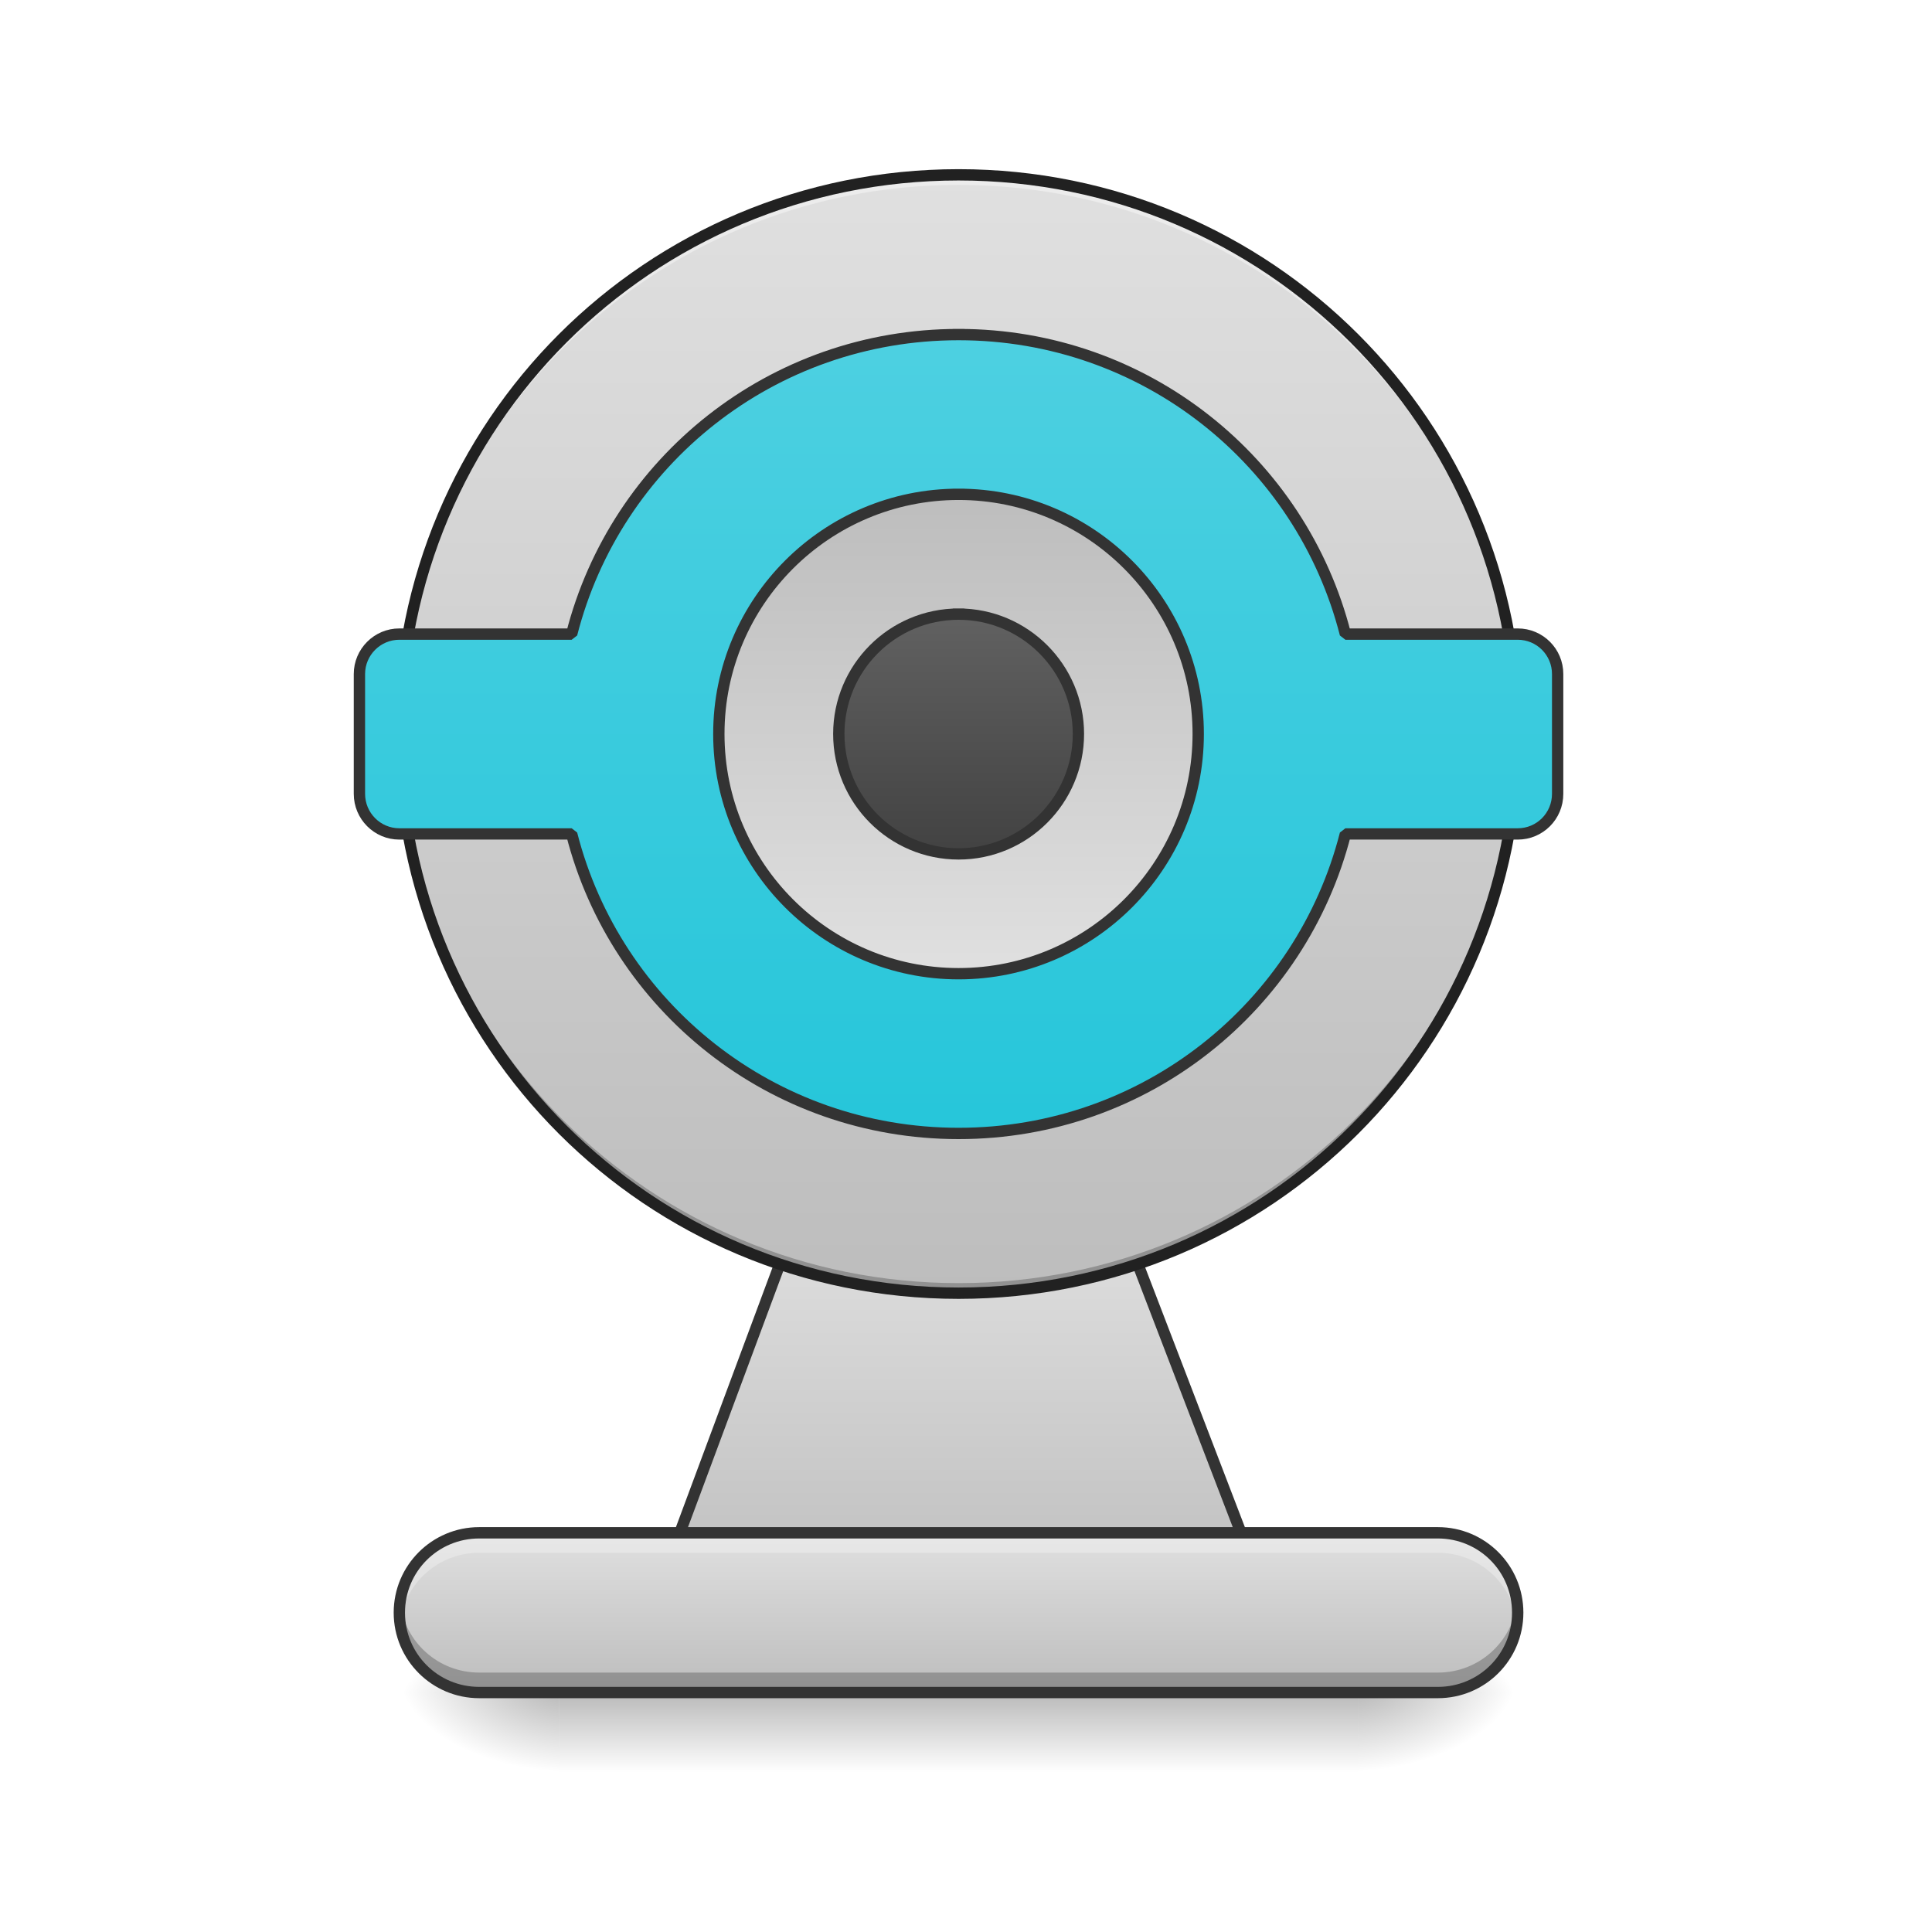
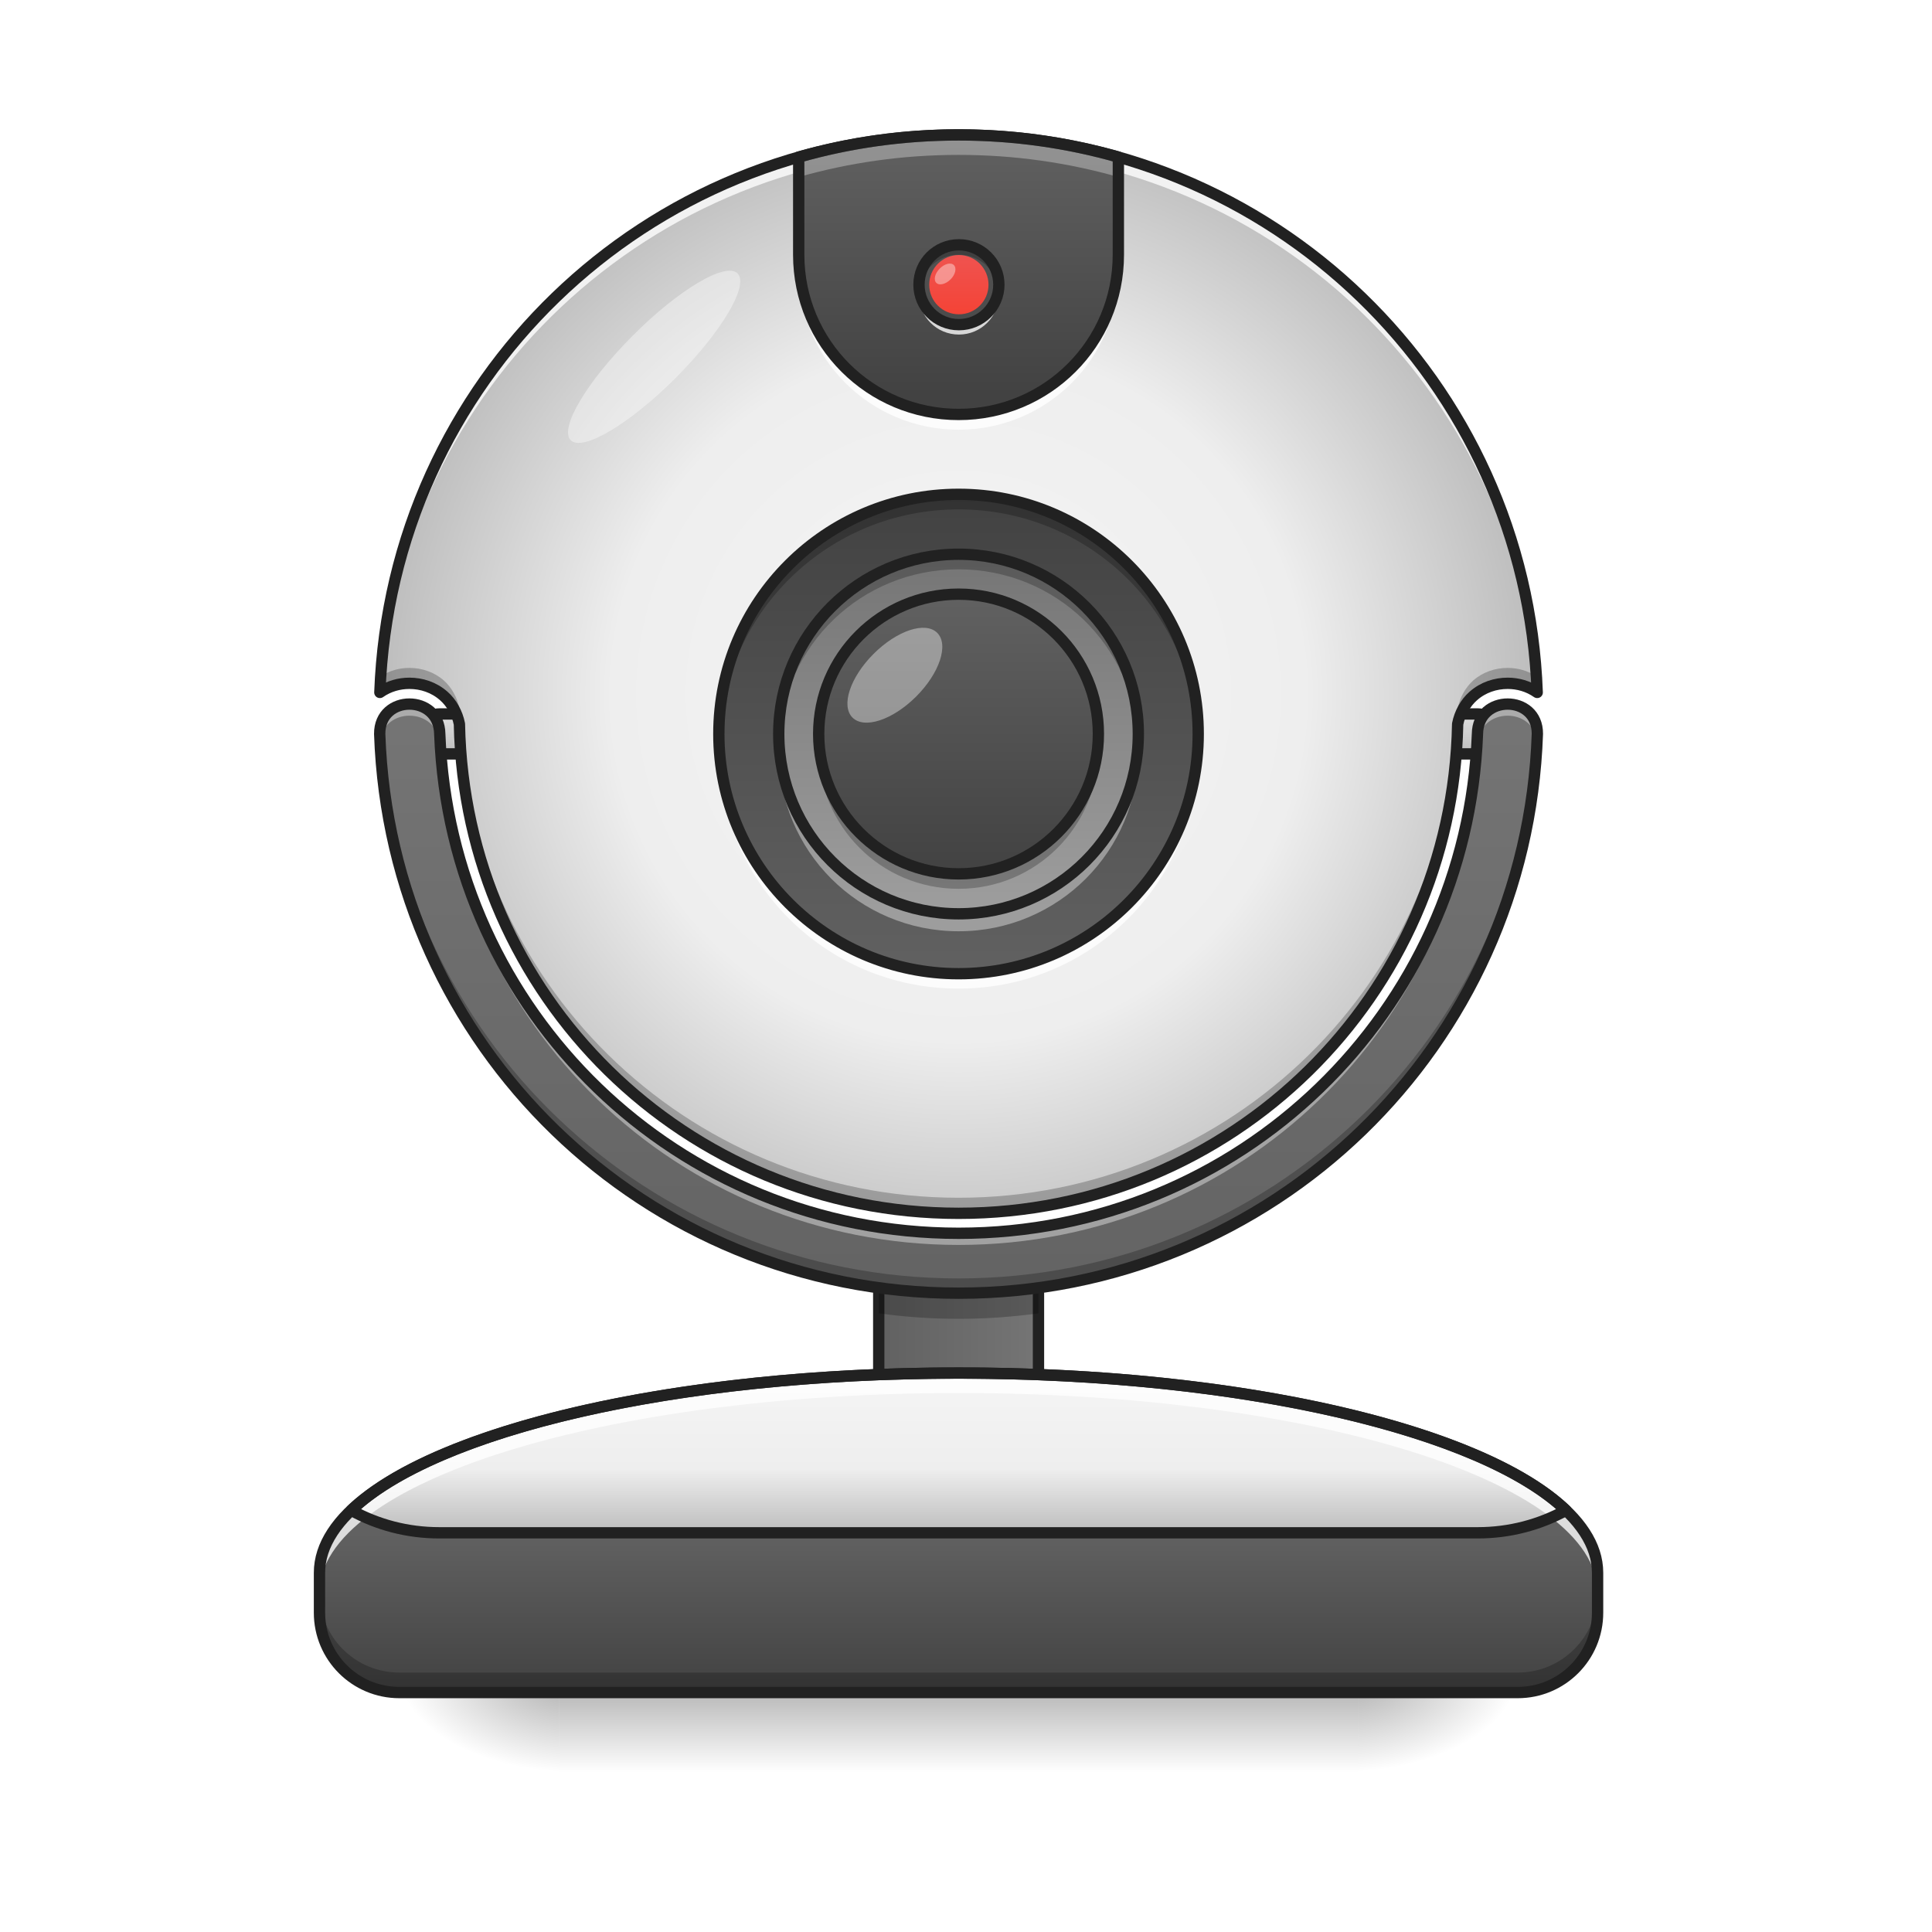
- <svg xmlns="http://www.w3.org/2000/svg" width="48pt" height="48pt" viewBox="0 0 48 48" version="1.1">
+ <svg xmlns="http://www.w3.org/2000/svg" width="48px" height="48px" viewBox="0 0 48 48" version="1.1">
  <defs>
+     <linearGradient id="linear0" gradientUnits="userSpaceOnUse" x1="119.062" y1="-15.208" x2="119.062" y2="-25.792" gradientTransform="matrix(1,0,0,1,-0.000000000000056843,0)">
+       <stop offset="0" style="stop-color:rgb(74.118%,74.118%,74.118%);stop-opacity:1;" />
+       <stop offset="1" style="stop-color:rgb(87.843%,87.843%,87.843%);stop-opacity:1;" />
+     </linearGradient>
+     <linearGradient id="linear1" gradientUnits="userSpaceOnUse" x1="254" y1="233.5" x2="254" y2="254.667" gradientTransform="matrix(0.093759,0,0,0.093759,-0.00000572259,20.15818)">
+       <stop offset="0" style="stop-color:rgb(0%,0%,0%);stop-opacity:0.275;" />
+       <stop offset="1" style="stop-color:rgb(0%,0%,0%);stop-opacity:0;" />
+     </linearGradient>
    <radialGradient id="radial0" gradientUnits="userSpaceOnUse" cx="450.909" cy="189.579" fx="450.909" fy="189.579" r="21.167" gradientTransform="matrix(0.000000261256,-0.117199,-0.210958,-0.000000152308,73.23456,95.393)">
      <stop offset="0" style="stop-color:rgb(0%,0%,0%);stop-opacity:0.314;" />
      <stop offset="0.222" style="stop-color:rgb(0%,0%,0%);stop-opacity:0.275;" />
      <stop offset="1" style="stop-color:rgb(0%,0%,0%);stop-opacity:0;" />
    </radialGradient>
    <radialGradient id="radial1" gradientUnits="userSpaceOnUse" cx="450.909" cy="189.579" fx="450.909" fy="189.579" r="21.167" gradientTransform="matrix(-0.000000261256,0.117199,0.210958,0.000000152308,-25.60501,-11.29122)">
      <stop offset="0" style="stop-color:rgb(0%,0%,0%);stop-opacity:0.314;" />
      <stop offset="0.222" style="stop-color:rgb(0%,0%,0%);stop-opacity:0.275;" />
      <stop offset="1" style="stop-color:rgb(0%,0%,0%);stop-opacity:0;" />
    </radialGradient>
    <radialGradient id="radial2" gradientUnits="userSpaceOnUse" cx="450.909" cy="189.579" fx="450.909" fy="189.579" r="21.167" gradientTransform="matrix(-0.000000261256,-0.117199,0.210958,-0.000000152308,-25.60501,95.393)">
      <stop offset="0" style="stop-color:rgb(0%,0%,0%);stop-opacity:0.314;" />
      <stop offset="0.222" style="stop-color:rgb(0%,0%,0%);stop-opacity:0.275;" />
      <stop offset="1" style="stop-color:rgb(0%,0%,0%);stop-opacity:0;" />
    </radialGradient>
    <radialGradient id="radial3" gradientUnits="userSpaceOnUse" cx="450.909" cy="189.579" fx="450.909" fy="189.579" r="21.167" gradientTransform="matrix(0.000000261256,0.117199,-0.210958,0.000000152308,73.23456,-11.29122)">
      <stop offset="0" style="stop-color:rgb(0%,0%,0%);stop-opacity:0.314;" />
      <stop offset="0.222" style="stop-color:rgb(0%,0%,0%);stop-opacity:0.275;" />
      <stop offset="1" style="stop-color:rgb(0%,0%,0%);stop-opacity:0;" />
    </radialGradient>
-     <linearGradient id="linear0" gradientUnits="userSpaceOnUse" x1="255.323" y1="233.5" x2="255.323" y2="254.667" gradientTransform="matrix(0.0200401,0,0,0.093759,18.20194,20.15818)">
-       <stop offset="0" style="stop-color:rgb(0%,0%,0%);stop-opacity:0.275;" />
-       <stop offset="1" style="stop-color:rgb(0%,0%,0%);stop-opacity:0;" />
+     <linearGradient id="linear2" gradientUnits="userSpaceOnUse" x1="232.833" y1="143.542" x2="275.167" y2="143.542" gradientTransform="matrix(1,0,0,1,0,0)">
+       <stop offset="0" style="stop-color:rgb(38.039%,38.039%,38.039%);stop-opacity:1;" />
+       <stop offset="1" style="stop-color:rgb(45.882%,45.882%,45.882%);stop-opacity:1;" />
    </linearGradient>
-     <linearGradient id="linear1" gradientUnits="userSpaceOnUse" x1="254" y1="212.333" x2="254" y2="106.5" gradientTransform="matrix(1,0,0,1,0,0)">
+     <linearGradient id="linear3" gradientUnits="userSpaceOnUse" x1="980" y1="1695.118" x2="980" y2="1535.118" gradientTransform="matrix(0.0248071,0,0,0.0248071,0,0.00000000000000282)">
+       <stop offset="0" style="stop-color:rgb(25.882%,25.882%,25.882%);stop-opacity:1;" />
+       <stop offset="1" style="stop-color:rgb(38.039%,38.039%,38.039%);stop-opacity:1;" />
+     </linearGradient>
+     <linearGradient id="linear4" gradientUnits="userSpaceOnUse" x1="119.062" y1="-15.208" x2="119.062" y2="-25.792" gradientTransform="matrix(1,0,0,1,0,0)">
      <stop offset="0" style="stop-color:rgb(74.118%,74.118%,74.118%);stop-opacity:1;" />
      <stop offset="1" style="stop-color:rgb(87.843%,87.843%,87.843%);stop-opacity:1;" />
    </linearGradient>
-     <linearGradient id="linear2" gradientUnits="userSpaceOnUse" x1="275.166" y1="233.5" x2="275.166" y2="-62.833" gradientTransform="matrix(0.093759,0,0,0.093759,-4.961351,10.23536)">
-       <stop offset="0" style="stop-color:rgb(74.118%,74.118%,74.118%);stop-opacity:1;" />
-       <stop offset="1" style="stop-color:rgb(87.843%,87.843%,87.843%);stop-opacity:1;" />
+     <linearGradient id="linear5" gradientUnits="userSpaceOnUse" x1="960" y1="1375.118" x2="960" y2="695.118" gradientTransform="matrix(0.0248071,0,0,0.0248071,0,0.00000000000000282)">
+       <stop offset="0" style="stop-color:rgb(38.039%,38.039%,38.039%);stop-opacity:1;" />
+       <stop offset="1" style="stop-color:rgb(45.882%,45.882%,45.882%);stop-opacity:1;" />
    </linearGradient>
-     <linearGradient id="linear3" gradientUnits="userSpaceOnUse" x1="254" y1="85.333" x2="254" y2="-126.333" gradientTransform="matrix(3.779528,0,0,3.779528,0,812.5984)">
-       <stop offset="0" style="stop-color:rgb(14.902%,77.647%,85.49%);stop-opacity:1;" />
-       <stop offset="1" style="stop-color:rgb(30.196%,81.569%,88.235%);stop-opacity:1;" />
-     </linearGradient>
-     <linearGradient id="linear4" gradientUnits="userSpaceOnUse" x1="264.583" y1="-84" x2="264.583" y2="43" gradientTransform="matrix(1,0,0,1,0,0)">
-       <stop offset="0" style="stop-color:rgb(74.118%,74.118%,74.118%);stop-opacity:1;" />
-       <stop offset="1" style="stop-color:rgb(87.843%,87.843%,87.843%);stop-opacity:1;" />
-     </linearGradient>
-     <linearGradient id="linear5" gradientUnits="userSpaceOnUse" x1="254" y1="233.5" x2="254" y2="191.167" gradientTransform="matrix(0.093759,0,0,0.093759,0,20.15817)">
-       <stop offset="0" style="stop-color:rgb(74.118%,74.118%,74.118%);stop-opacity:1;" />
-       <stop offset="1" style="stop-color:rgb(87.843%,87.843%,87.843%);stop-opacity:1;" />
-     </linearGradient>
-     <linearGradient id="linear6" gradientUnits="userSpaceOnUse" x1="243.417" y1="11.25" x2="243.417" y2="-52.25" gradientTransform="matrix(1,0,0,1,0,0)">
+     <radialGradient id="radial4" gradientUnits="userSpaceOnUse" cx="960" cy="699.546" fx="960" fy="699.546" r="579.602" gradientTransform="matrix(0.0248071,0,0,0.0248241,0.0000000317177,-0.121769)">
+       <stop offset="0" style="stop-color:rgb(96.078%,96.078%,96.078%);stop-opacity:1;" />
+       <stop offset="0.6" style="stop-color:rgb(93.333%,93.333%,93.333%);stop-opacity:1;" />
+       <stop offset="1" style="stop-color:rgb(74.118%,74.118%,74.118%);stop-opacity:1;" />
+     </radialGradient>
+     <linearGradient id="linear6" gradientUnits="userSpaceOnUse" x1="264.583" y1="-84" x2="264.583" y2="43" gradientTransform="matrix(0.093759,0,0,0.093759,0,20.15817)">
      <stop offset="0" style="stop-color:rgb(25.882%,25.882%,25.882%);stop-opacity:1;" />
      <stop offset="1" style="stop-color:rgb(38.039%,38.039%,38.039%);stop-opacity:1;" />
    </linearGradient>
+     <linearGradient id="linear7" gradientUnits="userSpaceOnUse" x1="275.167" y1="148.833" x2="275.167" y2="191.167" gradientTransform="matrix(0.093759,0,0,0.093759,0,20.15817)">
+       <stop offset="0" style="stop-color:rgb(96.078%,96.078%,96.078%);stop-opacity:1;" />
+       <stop offset="0.6" style="stop-color:rgb(93.333%,93.333%,93.333%);stop-opacity:1;" />
+       <stop offset="1" style="stop-color:rgb(74.118%,74.118%,74.118%);stop-opacity:1;" />
+     </linearGradient>
+     <linearGradient id="linear8" gradientUnits="userSpaceOnUse" x1="1020" y1="395.118" x2="1020" y2="135.118" gradientTransform="matrix(0.0248071,0,0,0.0248071,0,0.00000000000000282)">
+       <stop offset="0" style="stop-color:rgb(25.882%,25.882%,25.882%);stop-opacity:1;" />
+       <stop offset="1" style="stop-color:rgb(38.039%,38.039%,38.039%);stop-opacity:1;" />
+     </linearGradient>
+     <linearGradient id="linear9" gradientUnits="userSpaceOnUse" x1="259.292" y1="-68.125" x2="259.292" y2="27.125" gradientTransform="matrix(0.093759,0,0,0.093759,0,20.15817)">
+       <stop offset="0" style="stop-color:rgb(45.882%,45.882%,45.882%);stop-opacity:1;" />
+       <stop offset="1" style="stop-color:rgb(61.961%,61.961%,61.961%);stop-opacity:1;" />
+     </linearGradient>
+     <linearGradient id="linear10" gradientUnits="userSpaceOnUse" x1="254" y1="27.125" x2="254" y2="-68.125" gradientTransform="matrix(0.0729236,0,0,0.0729236,5.292173,19.73105)">
+       <stop offset="0" style="stop-color:rgb(25.882%,25.882%,25.882%);stop-opacity:1;" />
+       <stop offset="1" style="stop-color:rgb(38.039%,38.039%,38.039%);stop-opacity:1;" />
+     </linearGradient>
+     <linearGradient id="linear11" gradientUnits="userSpaceOnUse" x1="169.333" y1="-15.208" x2="169.333" y2="-25.792" gradientTransform="matrix(0.139147,0,0,0.139147,0.260468,9.925455)">
+       <stop offset="0" style="stop-color:rgb(95.686%,26.275%,21.176%);stop-opacity:1;" />
+       <stop offset="1" style="stop-color:rgb(93.725%,32.549%,31.373%);stop-opacity:1;" />
+     </linearGradient>
  </defs>
  <g id="surface1">
+     <path style="fill-rule:nonzero;fill:url(#linear0);stroke-width:3;stroke-linecap:round;stroke-linejoin:round;stroke:rgb(12.941%,12.941%,12.941%);stroke-opacity:1;stroke-miterlimit:4;" d="M 116.421 -25.81 L 121.713 -25.81 C 124.629 -25.81 127.004 -23.435 127.004 -20.519 C 127.004 -17.561 124.629 -15.227 121.713 -15.227 L 116.421 -15.227 C 113.505 -15.227 111.13 -17.561 111.13 -20.519 C 111.13 -23.435 113.505 -25.81 116.421 -25.81 Z M 116.421 -25.81 " transform="matrix(0.093759,0,0,0.093759,25.3032,20.15817)" />
+     <path style=" stroke:none;fill-rule:nonzero;fill:url(#linear1);" d="M 13.891 42.051 L 33.738 42.051 L 33.738 44.035 L 13.891 44.035 Z M 13.891 42.051 " />
    <path style=" stroke:none;fill-rule:nonzero;fill:url(#radial0);" d="M 33.738 42.051 L 37.707 42.051 L 37.707 40.066 L 33.738 40.066 Z M 33.738 42.051 " />
    <path style=" stroke:none;fill-rule:nonzero;fill:url(#radial1);" d="M 13.891 42.051 L 9.922 42.051 L 9.922 44.035 L 13.891 44.035 Z M 13.891 42.051 " />
    <path style=" stroke:none;fill-rule:nonzero;fill:url(#radial2);" d="M 13.891 42.051 L 9.922 42.051 L 9.922 40.066 L 13.891 40.066 Z M 13.891 42.051 " />
    <path style=" stroke:none;fill-rule:nonzero;fill:url(#radial3);" d="M 33.738 42.051 L 37.707 42.051 L 37.707 44.035 L 33.738 44.035 Z M 33.738 42.051 " />
-     <path style=" stroke:none;fill-rule:nonzero;fill:url(#linear0);" d="M 13.891 41.059 L 33.738 41.059 L 33.738 44.035 L 13.891 44.035 Z M 13.891 41.059 " />
-     <path style="fill-rule:nonzero;fill:url(#linear1);stroke-width:3;stroke-linecap:square;stroke-linejoin:bevel;stroke:rgb(20%,20%,20%);stroke-opacity:1;stroke-miterlimit:4;" d="M 232.853 85.346 L 275.182 85.346 C 286.889 85.346 292.139 95.554 296.347 106.511 L 328.844 191.17 C 333.01 202.127 286.889 212.334 275.182 212.334 L 232.853 212.334 C 221.104 212.334 176.067 202.168 180.149 191.17 L 211.646 106.511 C 215.771 95.512 221.104 85.346 232.853 85.346 Z M 232.853 85.346 " transform="matrix(0.093759,0,0,0.093759,0,20.15817)" />
-     <path style=" stroke:none;fill-rule:nonzero;fill:url(#linear2);" d="M 23.816 4.344 C 31.488 4.344 37.707 10.562 37.707 18.234 C 37.707 25.91 31.488 32.129 23.816 32.129 C 16.141 32.129 9.922 25.91 9.922 18.234 C 9.922 10.562 16.141 4.344 23.816 4.344 Z M 23.816 4.344 " />
-     <path style=" stroke:none;fill-rule:nonzero;fill:rgb(100%,100%,100%);fill-opacity:0.392;" d="M 23.816 4.344 C 16.117 4.344 9.922 10.539 9.922 18.234 C 9.922 18.277 9.922 18.32 9.922 18.359 C 9.988 10.723 16.16 4.594 23.816 4.594 C 31.469 4.594 37.641 10.723 37.707 18.359 C 37.707 18.32 37.707 18.277 37.707 18.234 C 37.707 10.539 31.512 4.344 23.816 4.344 Z M 23.816 4.344 " />
-     <path style=" stroke:none;fill-rule:nonzero;fill:rgb(0%,0%,0%);fill-opacity:0.235;" d="M 23.816 32.129 C 16.117 32.129 9.922 25.934 9.922 18.234 C 9.922 18.195 9.922 18.152 9.922 18.113 C 9.988 25.75 16.16 31.879 23.816 31.879 C 31.469 31.879 37.641 25.75 37.707 18.113 C 37.707 18.152 37.707 18.195 37.707 18.234 C 37.707 25.934 31.512 32.129 23.816 32.129 Z M 23.816 32.129 " />
-     <path style=" stroke:none;fill-rule:nonzero;fill:rgb(12.941%,12.941%,12.941%);fill-opacity:1;" d="M 23.816 4.203 C 16.043 4.203 9.781 10.465 9.781 18.234 C 9.781 26.008 16.043 32.27 23.816 32.27 C 31.586 32.27 37.848 26.008 37.848 18.234 C 37.848 10.465 31.586 4.203 23.816 4.203 Z M 23.816 4.484 C 31.434 4.484 37.566 10.617 37.566 18.234 C 37.566 25.855 31.434 31.988 23.816 31.988 C 16.195 31.988 10.062 25.855 10.062 18.234 C 10.062 10.617 16.195 4.484 23.816 4.484 Z M 23.816 4.484 " />
-     <path style="fill-rule:nonzero;fill:url(#linear3);stroke-width:11.339;stroke-linecap:square;stroke-linejoin:bevel;stroke:rgb(20%,20%,20%);stroke-opacity:1;stroke-miterlimit:4;" d="M 960.066 335.086 C 772.997 335.086 616.634 462.161 572.544 635.057 L 399.962 635.057 C 377.917 635.057 359.966 653.009 359.966 675.054 L 359.966 795.042 C 359.966 817.245 377.917 835.196 399.962 835.196 L 572.544 835.196 C 616.634 1008.093 772.997 1135.167 960.066 1135.167 C 1146.977 1135.167 1303.34 1008.093 1347.43 835.196 L 1520.012 835.196 C 1542.215 835.196 1560.009 817.245 1560.009 795.042 L 1560.009 675.054 C 1560.009 653.009 1542.215 635.057 1520.012 635.057 L 1347.43 635.057 C 1303.34 462.161 1146.977 335.086 960.066 335.086 Z M 960.066 335.086 " transform="matrix(0.0248071,0,0,0.0248071,0,0)" />
-     <path style="fill-rule:nonzero;fill:url(#linear4);stroke-width:3;stroke-linecap:square;stroke-linejoin:bevel;stroke:rgb(20%,20%,20%);stroke-opacity:1;stroke-miterlimit:4;" d="M 254.017 -84.013 C 289.056 -84.013 317.511 -55.557 317.511 -20.519 C 317.511 14.561 289.056 43.017 254.017 43.017 C 218.937 43.017 190.482 14.561 190.482 -20.519 C 190.482 -55.557 218.937 -84.013 254.017 -84.013 Z M 254.017 -84.013 " transform="matrix(0.093759,0,0,0.093759,0,20.15817)" />
-     <path style=" stroke:none;fill-rule:nonzero;fill:url(#linear5);" d="M 11.906 38.082 L 35.723 38.082 C 36.816 38.082 37.707 38.969 37.707 40.066 C 37.707 41.164 36.816 42.051 35.723 42.051 L 11.906 42.051 C 10.812 42.051 9.922 41.164 9.922 40.066 C 9.922 38.969 10.812 38.082 11.906 38.082 Z M 11.906 38.082 " />
-     <path style="fill-rule:nonzero;fill:url(#linear6);stroke-width:3;stroke-linecap:square;stroke-linejoin:bevel;stroke:rgb(20%,20%,20%);stroke-opacity:1;stroke-miterlimit:4;" d="M 254.017 -52.266 C 271.516 -52.266 285.764 -38.017 285.764 -20.519 C 285.764 -2.979 271.516 11.27 254.017 11.27 C 236.477 11.27 222.27 -2.979 222.27 -20.519 C 222.27 -38.017 236.477 -52.266 254.017 -52.266 Z M 254.017 -52.266 " transform="matrix(0.093759,0,0,0.093759,0,20.15817)" />
-     <path style=" stroke:none;fill-rule:nonzero;fill:rgb(96.471%,96.471%,96.471%);fill-opacity:0.392;" d="M 11.906 38.082 C 10.809 38.082 9.922 38.969 9.922 40.066 C 9.922 40.148 9.93 40.234 9.938 40.312 C 10.059 39.332 10.891 38.578 11.906 38.578 L 35.723 38.578 C 36.738 38.578 37.57 39.332 37.691 40.312 C 37.703 40.234 37.707 40.148 37.707 40.066 C 37.707 38.969 36.82 38.082 35.723 38.082 Z M 11.906 38.082 " />
-     <path style=" stroke:none;fill-rule:nonzero;fill:rgb(0%,0%,0%);fill-opacity:0.235;" d="M 9.938 39.816 C 9.93 39.898 9.922 39.98 9.922 40.066 C 9.922 41.164 10.809 42.051 11.906 42.051 L 35.723 42.051 C 36.82 42.051 37.707 41.164 37.707 40.066 C 37.707 39.98 37.703 39.898 37.691 39.816 C 37.57 40.801 36.738 41.555 35.723 41.555 L 11.906 41.555 C 10.891 41.555 10.059 40.801 9.938 39.816 Z M 9.938 39.816 " />
-     <path style=" stroke:none;fill-rule:nonzero;fill:rgb(20%,20%,20%);fill-opacity:1;" d="M 11.906 37.941 C 10.734 37.941 9.781 38.891 9.781 40.066 C 9.781 41.242 10.734 42.191 11.906 42.191 L 35.723 42.191 C 36.898 42.191 37.848 41.242 37.848 40.066 C 37.848 38.891 36.898 37.941 35.723 37.941 Z M 11.906 38.223 L 35.723 38.223 C 36.746 38.223 37.566 39.043 37.566 40.066 C 37.566 41.09 36.746 41.91 35.723 41.91 L 11.906 41.91 C 10.883 41.91 10.062 41.09 10.062 40.066 C 10.062 39.043 10.883 38.223 11.906 38.223 Z M 11.906 38.223 " />
+     <path style="fill-rule:nonzero;fill:url(#linear2);stroke-width:3;stroke-linecap:round;stroke-linejoin:round;stroke:rgb(12.941%,12.941%,12.941%);stroke-opacity:1;stroke-miterlimit:4;" d="M 243.435 117.093 L 264.6 117.093 C 270.433 117.093 275.182 121.801 275.182 127.676 L 275.182 159.423 C 275.182 165.255 270.433 170.005 264.6 170.005 L 243.435 170.005 C 237.561 170.005 232.853 165.255 232.853 159.423 L 232.853 127.676 C 232.853 121.801 237.561 117.093 243.435 117.093 Z M 243.435 117.093 " transform="matrix(0.093759,0,0,0.093759,0,20.15817)" />
+     <path style=" stroke:none;fill-rule:nonzero;fill:url(#linear3);" d="M 23.816 34.113 C 15.02 34.113 7.938 36.324 7.938 39.074 L 7.938 40.066 C 7.938 41.164 8.824 42.051 9.922 42.051 L 37.707 42.051 C 38.805 42.051 39.691 41.164 39.691 40.066 L 39.691 39.074 C 39.691 36.324 32.609 34.113 23.816 34.113 Z M 23.816 34.113 " />
+     <path style="fill-rule:nonzero;fill:url(#linear4);stroke-width:3;stroke-linecap:round;stroke-linejoin:round;stroke:rgb(12.941%,12.941%,12.941%);stroke-opacity:1;stroke-miterlimit:4;" d="M 116.406 -25.81 L 121.697 -25.81 C 124.613 -25.81 126.988 -23.435 126.988 -20.519 C 126.988 -17.561 124.613 -15.227 121.697 -15.227 L 116.406 -15.227 C 113.489 -15.227 111.114 -17.561 111.114 -20.519 C 111.114 -23.435 113.489 -25.81 116.406 -25.81 Z M 116.406 -25.81 " transform="matrix(0.093759,0,0,0.093759,0,20.15817)" />
+     <path style=" stroke:none;fill-rule:nonzero;fill:url(#linear5);" d="M 10.172 17.492 C 9.801 17.492 9.43 17.738 9.434 18.234 C 9.695 25.977 16.012 32.129 23.816 32.129 C 31.621 32.129 37.934 25.977 38.195 18.234 C 38.199 17.738 37.828 17.492 37.457 17.492 C 37.086 17.492 36.711 17.738 36.707 18.234 C 36.445 25.152 30.797 30.641 23.816 30.641 C 16.836 30.641 11.184 25.152 10.926 18.234 C 10.918 17.738 10.547 17.492 10.172 17.492 Z M 10.172 17.492 " />
+     <path style=" stroke:none;fill-rule:nonzero;fill:url(#radial4);" d="M 23.816 3.352 C 16.023 3.352 9.719 9.484 9.438 17.203 C 9.66 17.047 9.918 16.977 10.172 16.977 C 10.473 16.977 10.781 17.074 11.027 17.293 C 11.219 17.461 11.359 17.711 11.414 17.988 C 11.547 24.746 17.027 30.145 23.816 30.145 C 30.602 30.145 36.086 24.746 36.215 17.988 C 36.27 17.711 36.41 17.461 36.602 17.293 C 36.848 17.074 37.156 16.977 37.457 16.977 C 37.711 16.977 37.969 17.047 38.191 17.203 C 37.914 9.484 31.605 3.352 23.816 3.352 Z M 23.816 3.352 " />
+     <path style=" stroke:none;fill-rule:nonzero;fill:url(#linear6);" d="M 23.816 12.281 C 27.102 12.281 29.77 14.949 29.77 18.234 C 29.77 21.523 27.102 24.191 23.816 24.191 C 20.527 24.191 17.859 21.523 17.859 18.234 C 17.859 14.949 20.527 12.281 23.816 12.281 Z M 23.816 12.281 " />
+     <path style=" stroke:none;fill-rule:nonzero;fill:rgb(36.863%,36.863%,36.863%);fill-opacity:1;" d="M 23.824 6.082 C 24.371 6.082 24.816 6.523 24.816 7.074 C 24.816 7.621 24.371 8.066 23.824 8.066 C 23.273 8.066 22.832 7.621 22.832 7.074 C 22.832 6.523 23.273 6.082 23.824 6.082 Z M 23.824 6.082 " />
+     <path style=" stroke:none;fill-rule:nonzero;fill:url(#linear7);" d="M 23.816 34.113 C 16.754 34.113 10.801 35.539 8.727 37.523 C 9.371 37.879 10.117 38.082 10.914 38.082 L 36.715 38.082 C 37.512 38.082 38.258 37.879 38.906 37.523 C 36.828 35.539 30.875 34.113 23.816 34.113 Z M 23.816 34.113 " />
+     <path style=" stroke:none;fill-rule:nonzero;fill:rgb(100%,100%,100%);fill-opacity:0.784;" d="M 23.816 34.113 C 15.02 34.113 7.938 36.324 7.938 39.074 L 7.938 39.57 C 7.938 36.82 15.02 34.609 23.816 34.609 C 32.609 34.609 39.691 36.82 39.691 39.57 L 39.691 39.074 C 39.691 36.324 32.609 34.113 23.816 34.113 Z M 23.816 34.113 " />
+     <path style=" stroke:none;fill-rule:nonzero;fill:rgb(0%,0%,0%);fill-opacity:0.235;" d="M 7.938 39.57 L 7.938 40.066 C 7.938 41.164 8.824 42.051 9.922 42.051 L 37.707 42.051 C 38.805 42.051 39.691 41.164 39.691 40.066 L 39.691 39.57 C 39.691 40.668 38.805 41.555 37.707 41.555 L 9.922 41.555 C 8.824 41.555 7.938 40.668 7.938 39.57 Z M 7.938 39.57 " />
+     <path style="fill:none;stroke-width:11.339;stroke-linecap:round;stroke-linejoin:round;stroke:rgb(12.941%,12.941%,12.941%);stroke-opacity:1;stroke-miterlimit:4;" d="M 960.066 1375.144 C 605.454 1375.144 319.969 1464.27 319.969 1575.125 L 319.969 1615.121 C 319.969 1659.369 355.714 1695.114 399.962 1695.114 L 1520.012 1695.114 C 1564.26 1695.114 1600.005 1659.369 1600.005 1615.121 L 1600.005 1575.125 C 1600.005 1464.27 1314.52 1375.144 960.066 1375.144 Z M 960.066 1375.144 " transform="matrix(0.0248071,0,0,0.0248071,0,0)" />
+     <path style=" stroke:none;fill-rule:nonzero;fill:rgb(0%,0%,0%);fill-opacity:0.235;" d="M 21.84 31.98 C 21.832 32.031 21.832 32.078 21.832 32.129 L 21.832 32.629 C 22.48 32.719 23.141 32.766 23.816 32.766 C 24.488 32.766 25.152 32.719 25.801 32.629 L 25.801 32.129 C 25.801 32.078 25.797 32.031 25.789 31.98 C 25.145 32.07 24.484 32.113 23.816 32.113 C 23.145 32.113 22.484 32.07 21.84 31.98 Z M 21.84 31.98 " />
+     <path style=" stroke:none;fill-rule:nonzero;fill:rgb(100%,100%,100%);fill-opacity:0.392;" d="M 10.172 17.492 C 9.801 17.492 9.43 17.738 9.434 18.234 C 9.438 18.293 9.441 18.352 9.441 18.406 C 9.492 17.992 9.832 17.781 10.172 17.781 C 10.547 17.781 10.918 18.031 10.926 18.527 C 11.184 25.441 16.836 30.93 23.816 30.93 C 30.797 30.93 36.445 25.441 36.707 18.527 C 36.711 18.031 37.086 17.781 37.457 17.781 C 37.797 17.781 38.137 17.992 38.188 18.406 C 38.191 18.352 38.191 18.293 38.195 18.234 C 38.199 17.738 37.828 17.492 37.457 17.492 C 37.086 17.492 36.711 17.738 36.707 18.234 C 36.445 25.152 30.797 30.641 23.816 30.641 C 16.836 30.641 11.184 25.152 10.926 18.234 C 10.918 17.738 10.547 17.492 10.172 17.492 Z M 10.172 17.492 " />
+     <path style=" stroke:none;fill-rule:nonzero;fill:rgb(0%,0%,0%);fill-opacity:0.235;" d="M 38.184 18.098 C 37.812 25.73 31.543 31.762 23.816 31.762 C 16.086 31.762 9.82 25.73 9.445 18.098 C 9.438 18.141 9.434 18.188 9.434 18.234 C 9.695 25.977 16.012 32.129 23.816 32.129 C 31.621 32.129 37.934 25.977 38.195 18.234 C 38.195 18.188 38.191 18.141 38.184 18.098 Z M 38.184 18.098 " />
+     <path style="fill:none;stroke-width:11.339;stroke-linecap:round;stroke-linejoin:round;stroke:rgb(12.941%,12.941%,12.941%);stroke-opacity:1;stroke-miterlimit:4;" d="M 410.04 705.13 C 395.08 705.13 380.121 715.05 380.279 735.048 C 390.829 1047.144 645.45 1295.152 960.066 1295.152 C 1274.681 1295.152 1529.145 1047.144 1539.696 735.048 C 1539.853 715.05 1524.894 705.13 1509.935 705.13 C 1494.975 705.13 1479.859 715.05 1479.701 735.048 C 1469.151 1013.919 1241.456 1235.158 960.066 1235.158 C 678.675 1235.158 450.823 1013.919 440.43 735.048 C 440.115 715.05 425.156 705.13 410.04 705.13 Z M 410.04 705.13 " transform="matrix(0.0248071,0,0,0.0248071,0,0)" />
+     <path style=" stroke:none;fill-rule:nonzero;fill:rgb(100%,100%,100%);fill-opacity:0.784;" d="M 23.816 3.352 C 16.023 3.352 9.719 9.484 9.438 17.203 C 9.441 17.199 9.449 17.195 9.457 17.191 C 9.93 9.652 16.152 3.723 23.816 3.723 C 31.477 3.723 37.703 9.652 38.172 17.191 C 38.18 17.195 38.188 17.199 38.191 17.203 C 37.914 9.484 31.605 3.352 23.816 3.352 Z M 23.816 3.352 " />
+     <path style=" stroke:none;fill-rule:nonzero;fill:url(#linear8);" d="M 23.816 3.352 C 22.438 3.352 21.105 3.543 19.844 3.902 L 19.844 6.328 C 19.844 8.527 21.617 10.297 23.816 10.297 C 26.012 10.297 27.785 8.527 27.785 6.328 L 27.785 3.902 C 26.523 3.543 25.191 3.352 23.816 3.352 Z M 23.816 3.352 " />
+     <path style=" stroke:none;fill-rule:nonzero;fill:rgb(0%,0%,0%);fill-opacity:0.235;" d="M 10.172 16.594 C 9.926 16.594 9.676 16.66 9.457 16.805 C 9.449 16.938 9.441 17.07 9.438 17.203 C 9.66 17.047 9.918 16.977 10.172 16.977 C 10.473 16.977 10.781 17.074 11.027 17.293 C 11.219 17.461 11.359 17.711 11.414 17.988 C 11.547 24.746 17.027 30.145 23.816 30.145 C 30.602 30.145 36.086 24.746 36.215 17.988 C 36.27 17.711 36.41 17.461 36.602 17.293 C 36.848 17.074 37.156 16.977 37.457 16.977 C 37.711 16.977 37.969 17.047 38.191 17.203 C 38.188 17.07 38.18 16.938 38.172 16.805 C 37.953 16.66 37.703 16.594 37.457 16.594 C 37.156 16.594 36.848 16.691 36.602 16.906 C 36.41 17.078 36.27 17.324 36.215 17.605 C 36.086 24.359 30.602 29.758 23.816 29.758 C 17.027 29.758 11.547 24.359 11.414 17.605 C 11.359 17.324 11.219 17.078 11.027 16.906 C 10.781 16.691 10.473 16.594 10.172 16.594 Z M 10.172 16.594 " />
+     <path style=" stroke:none;fill-rule:nonzero;fill:rgb(100%,100%,100%);fill-opacity:0.392;" d="M 23.816 23.137 C 21.34 23.137 19.348 21.145 19.348 18.672 C 19.348 18.609 19.352 18.547 19.355 18.484 C 19.449 20.871 21.402 22.762 23.816 22.762 C 26.227 22.762 28.18 20.871 28.277 18.484 C 28.277 18.547 28.281 18.609 28.281 18.672 C 28.281 21.145 26.289 23.137 23.816 23.137 Z M 20.348 18.484 C 20.344 18.422 20.34 18.359 20.34 18.297 C 20.34 16.375 21.891 14.824 23.816 14.824 C 25.738 14.824 27.289 16.375 27.289 18.297 C 27.289 18.359 27.285 18.422 27.281 18.484 C 27.188 16.648 25.676 15.195 23.816 15.195 C 21.953 15.195 20.441 16.648 20.348 18.484 Z M 20.348 18.484 " />
+     <path style="fill:none;stroke-width:11.339;stroke-linecap:round;stroke-linejoin:round;stroke:rgb(12.941%,12.941%,12.941%);stroke-opacity:1;stroke-miterlimit:4;" d="M 960.066 135.105 C 645.923 135.105 391.774 382.326 380.436 693.477 C 389.412 687.179 399.804 684.344 410.04 684.344 C 422.164 684.344 434.604 688.281 444.525 697.099 C 452.24 703.87 457.909 713.948 460.114 725.128 C 465.467 997.543 686.391 1215.16 960.066 1215.16 C 1233.583 1215.16 1454.664 997.543 1459.861 725.128 C 1462.065 713.948 1467.734 703.87 1475.45 697.099 C 1485.37 688.281 1497.81 684.344 1509.935 684.344 C 1520.17 684.344 1530.563 687.179 1539.538 693.477 C 1528.358 382.326 1274.052 135.105 960.066 135.105 Z M 960.066 135.105 " transform="matrix(0.0248071,0,0,0.0248071,0,0)" />
+     <path style=" stroke:none;fill-rule:nonzero;fill:rgb(0%,0%,0%);fill-opacity:0.235;" d="M 23.816 12.281 C 20.516 12.281 17.859 14.938 17.859 18.234 C 17.859 18.297 17.863 18.359 17.863 18.422 C 17.961 15.211 20.578 12.656 23.816 12.656 C 27.051 12.656 29.668 15.211 29.766 18.422 C 29.766 18.359 29.77 18.297 29.77 18.234 C 29.77 14.938 27.113 12.281 23.816 12.281 Z M 23.816 12.281 " />
+     <path style=" stroke:none;fill-rule:nonzero;fill:rgb(100%,100%,100%);fill-opacity:0.784;" d="M 23.816 24.562 C 20.516 24.562 17.859 21.906 17.859 18.609 C 17.859 18.547 17.863 18.484 17.863 18.422 C 17.961 21.633 20.578 24.191 23.816 24.191 C 27.051 24.191 29.668 21.633 29.766 18.422 C 29.766 18.484 29.77 18.547 29.77 18.609 C 29.77 21.906 27.113 24.562 23.816 24.562 Z M 23.816 24.562 " />
+     <path style="fill:none;stroke-width:3;stroke-linecap:round;stroke-linejoin:round;stroke:rgb(12.941%,12.941%,12.941%);stroke-opacity:1;stroke-miterlimit:4;" d="M 254.017 -84.013 C 289.056 -84.013 317.511 -55.557 317.511 -20.519 C 317.511 14.561 289.056 43.017 254.017 43.017 C 218.937 43.017 190.482 14.561 190.482 -20.519 C 190.482 -55.557 218.937 -84.013 254.017 -84.013 Z M 254.017 -84.013 " transform="matrix(0.093759,0,0,0.093759,0,20.15817)" />
+     <path style=" stroke:none;fill-rule:nonzero;fill:url(#linear9);" d="M 23.816 13.77 C 21.34 13.77 19.348 15.762 19.348 18.234 C 19.348 20.711 21.34 22.703 23.816 22.703 C 26.289 22.703 28.281 20.711 28.281 18.234 C 28.281 15.762 26.289 13.77 23.816 13.77 Z M 23.816 14.762 C 25.738 14.762 27.289 16.312 27.289 18.234 C 27.289 20.16 25.738 21.711 23.816 21.711 C 21.891 21.711 20.34 20.16 20.34 18.234 C 20.34 16.312 21.891 14.762 23.816 14.762 Z M 23.816 14.762 " />
+     <path style=" stroke:none;fill-rule:nonzero;fill:rgb(0%,0%,0%);fill-opacity:0.235;" d="M 23.816 13.77 C 21.34 13.77 19.348 15.762 19.348 18.234 C 19.348 18.297 19.352 18.359 19.355 18.422 C 19.449 16.035 21.402 14.145 23.816 14.145 C 26.227 14.145 28.18 16.035 28.277 18.422 C 28.277 18.359 28.281 18.297 28.281 18.234 C 28.281 15.762 26.289 13.77 23.816 13.77 Z M 20.348 18.422 C 20.344 18.484 20.34 18.547 20.34 18.609 C 20.34 20.531 21.891 22.082 23.816 22.082 C 25.738 22.082 27.289 20.531 27.289 18.609 C 27.289 18.547 27.285 18.484 27.281 18.422 C 27.188 20.258 25.676 21.711 23.816 21.711 C 21.953 21.711 20.441 20.258 20.348 18.422 Z M 20.348 18.422 " />
+     <path style="fill:none;stroke-width:3;stroke-linecap:round;stroke-linejoin:round;stroke:rgb(12.941%,12.941%,12.941%);stroke-opacity:1;stroke-miterlimit:4;" d="M 254.017 -68.139 C 280.307 -68.139 301.638 -46.808 301.638 -20.519 C 301.638 5.812 280.307 27.144 254.017 27.144 C 227.687 27.144 206.355 5.812 206.355 -20.519 C 206.355 -46.808 227.687 -68.139 254.017 -68.139 Z M 254.017 -68.139 " transform="matrix(0.093759,0,0,0.093759,0,20.15817)" />
+     <path style=" stroke:none;fill-rule:nonzero;fill:url(#linear10);" d="M 23.816 14.762 C 25.734 14.762 27.289 16.316 27.289 18.234 C 27.289 20.152 25.734 21.711 23.816 21.711 C 21.898 21.711 20.34 20.152 20.34 18.234 C 20.34 16.316 21.898 14.762 23.816 14.762 Z M 23.816 14.762 " />
+     <path style=" stroke:none;fill-rule:nonzero;fill:rgb(100%,100%,100%);fill-opacity:0.392;" d="M 21.703 16.246 C 22.285 15.664 22.992 15.43 23.285 15.723 C 23.578 16.016 23.344 16.723 22.762 17.305 C 22.18 17.887 21.473 18.121 21.18 17.828 C 20.887 17.535 21.121 16.828 21.703 16.246 Z M 21.703 16.246 " />
+     <path style=" stroke:none;fill-rule:nonzero;fill:rgb(100%,100%,100%);fill-opacity:0.392;" d="M 15.723 8.336 C 16.867 7.191 18.031 6.5 18.324 6.793 C 18.617 7.086 17.926 8.25 16.781 9.395 C 15.637 10.539 14.473 11.227 14.18 10.938 C 13.887 10.645 14.578 9.48 15.723 8.336 Z M 15.723 8.336 " />
+     <path style="fill:none;stroke-width:3;stroke-linecap:round;stroke-linejoin:round;stroke:rgb(12.941%,12.941%,12.941%);stroke-opacity:1;stroke-miterlimit:4;" d="M 254.017 -57.557 C 274.474 -57.557 291.056 -40.975 291.056 -20.519 C 291.056 -0.062 274.474 16.561 254.017 16.561 C 233.561 16.561 216.938 -0.062 216.938 -20.519 C 216.938 -40.975 233.561 -57.557 254.017 -57.557 Z M 254.017 -57.557 " transform="matrix(0.093759,0,0,0.093759,0,20.15817)" />
+     <path style=" stroke:none;fill-rule:nonzero;fill:url(#linear11);" d="M 23.824 6.336 C 24.23 6.336 24.559 6.668 24.559 7.074 C 24.559 7.48 24.23 7.809 23.824 7.809 C 23.414 7.809 23.086 7.48 23.086 7.074 C 23.086 6.668 23.414 6.336 23.824 6.336 Z M 23.824 6.336 " />
+     <path style=" stroke:none;fill-rule:nonzero;fill:rgb(100%,100%,100%);fill-opacity:0.784;" d="M 22.84 7.195 C 22.832 7.238 22.832 7.277 22.832 7.32 C 22.832 7.871 23.273 8.312 23.824 8.312 C 24.371 8.312 24.816 7.871 24.816 7.32 C 24.816 7.277 24.812 7.238 24.809 7.195 C 24.746 7.688 24.332 8.066 23.824 8.066 C 23.316 8.066 22.898 7.688 22.84 7.195 Z M 22.84 7.195 " />
+     <path style=" stroke:none;fill-rule:nonzero;fill:rgb(0%,0%,0%);fill-opacity:0.235;" d="M 22.84 7.195 C 22.832 7.156 22.832 7.113 22.832 7.074 C 22.832 6.523 23.273 6.082 23.824 6.082 C 24.371 6.082 24.816 6.523 24.816 7.074 C 24.816 7.113 24.812 7.156 24.809 7.195 C 24.746 6.707 24.332 6.328 23.824 6.328 C 23.316 6.328 22.898 6.707 22.84 7.195 Z M 22.84 7.195 " />
+     <path style="fill:none;stroke-width:3;stroke-linecap:round;stroke-linejoin:round;stroke:rgb(12.941%,12.941%,12.941%);stroke-opacity:1;stroke-miterlimit:4;" d="M 254.101 -150.131 C 259.934 -150.131 264.683 -145.423 264.683 -139.549 C 264.683 -133.716 259.934 -128.967 254.101 -128.967 C 248.226 -128.967 243.518 -133.716 243.518 -139.549 C 243.518 -145.423 248.226 -150.131 254.101 -150.131 Z M 254.101 -150.131 " transform="matrix(0.093759,0,0,0.093759,0,20.15817)" />
+     <path style=" stroke:none;fill-rule:nonzero;fill:rgb(100%,100%,100%);fill-opacity:0.392;" d="M 23.348 6.672 C 23.469 6.551 23.625 6.512 23.699 6.586 C 23.773 6.66 23.738 6.82 23.617 6.941 C 23.496 7.062 23.336 7.102 23.262 7.027 C 23.188 6.953 23.227 6.793 23.348 6.672 Z M 23.348 6.672 " />
+     <path style=" stroke:none;fill-rule:nonzero;fill:rgb(100%,100%,100%);fill-opacity:0.784;" d="M 19.844 6.336 L 19.844 6.707 C 19.844 8.906 21.617 10.676 23.816 10.676 C 26.012 10.676 27.785 8.906 27.785 6.707 L 27.785 6.336 C 27.785 8.535 26.012 10.305 23.816 10.305 C 21.617 10.305 19.844 8.535 19.844 6.336 Z M 19.844 6.336 " />
+     <path style=" stroke:none;fill-rule:nonzero;fill:rgb(100%,100%,100%);fill-opacity:0.314;" d="M 23.816 3.477 C 22.438 3.477 21.105 3.668 19.844 4.027 L 19.844 4.398 C 21.105 4.039 22.438 3.848 23.816 3.848 C 25.191 3.848 26.523 4.039 27.785 4.398 L 27.785 4.027 C 26.523 3.668 25.191 3.477 23.816 3.477 Z M 23.816 3.477 " />
+     <path style="fill:none;stroke-width:11.339;stroke-linecap:round;stroke-linejoin:round;stroke:rgb(12.941%,12.941%,12.941%);stroke-opacity:1;stroke-miterlimit:4;" d="M 960.066 135.105 C 904.481 135.105 850.785 142.821 799.924 157.308 L 799.924 255.094 C 799.924 343.747 871.413 415.078 960.066 415.078 C 1048.561 415.078 1120.051 343.747 1120.051 255.094 L 1120.051 157.308 C 1069.189 142.821 1015.494 135.105 960.066 135.105 Z M 960.066 135.105 " transform="matrix(0.0248071,0,0,0.0248071,0,0)" />
+     <path style="fill:none;stroke-width:11.339;stroke-linecap:round;stroke-linejoin:round;stroke:rgb(12.941%,12.941%,12.941%);stroke-opacity:1;stroke-miterlimit:4;" d="M 960.066 1375.144 C 675.369 1375.144 435.392 1432.619 351.777 1512.612 C 377.759 1526.941 407.835 1535.129 439.958 1535.129 L 1480.016 1535.129 C 1512.139 1535.129 1542.215 1526.941 1568.354 1512.612 C 1484.583 1432.619 1244.606 1375.144 960.066 1375.144 Z M 960.066 1375.144 " transform="matrix(0.0248071,0,0,0.0248071,0,0)" />
  </g>
</svg>
